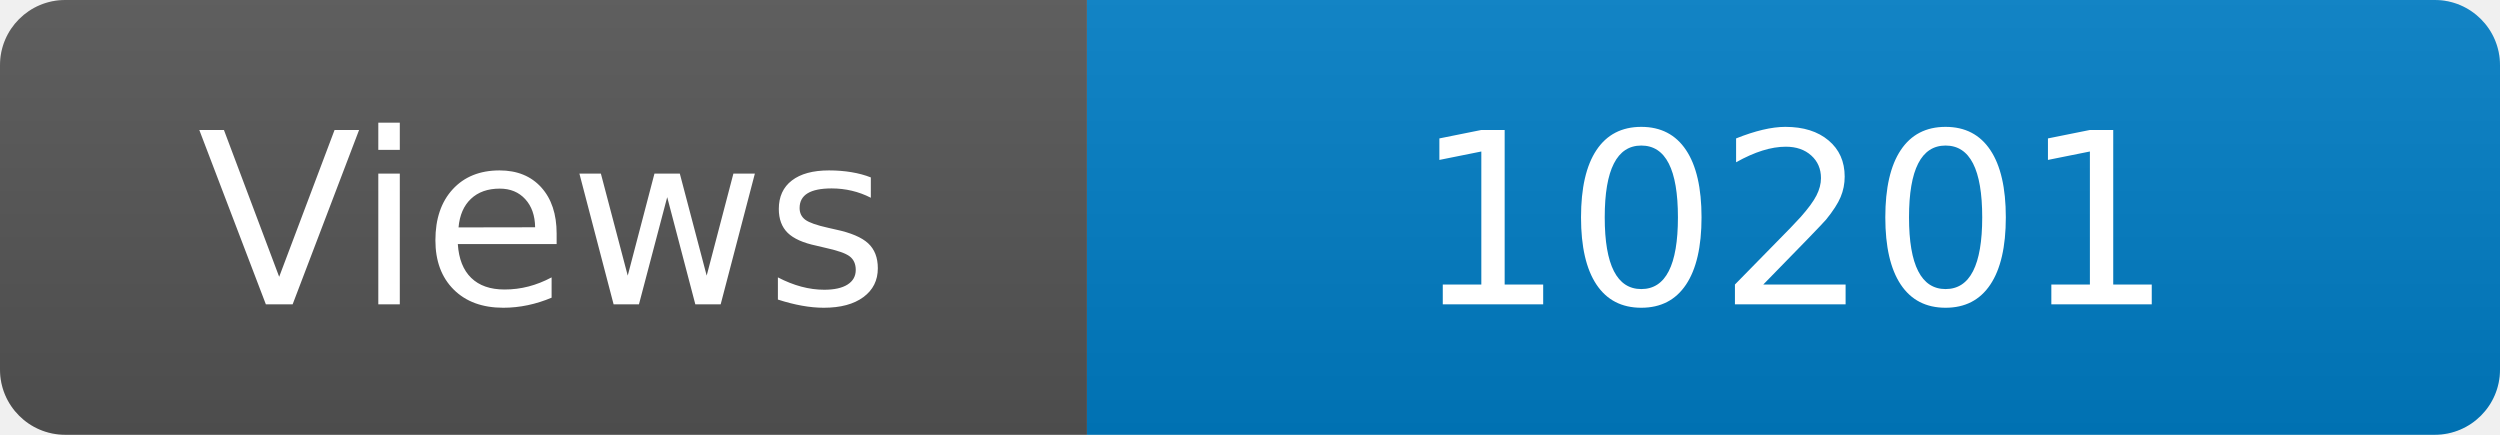
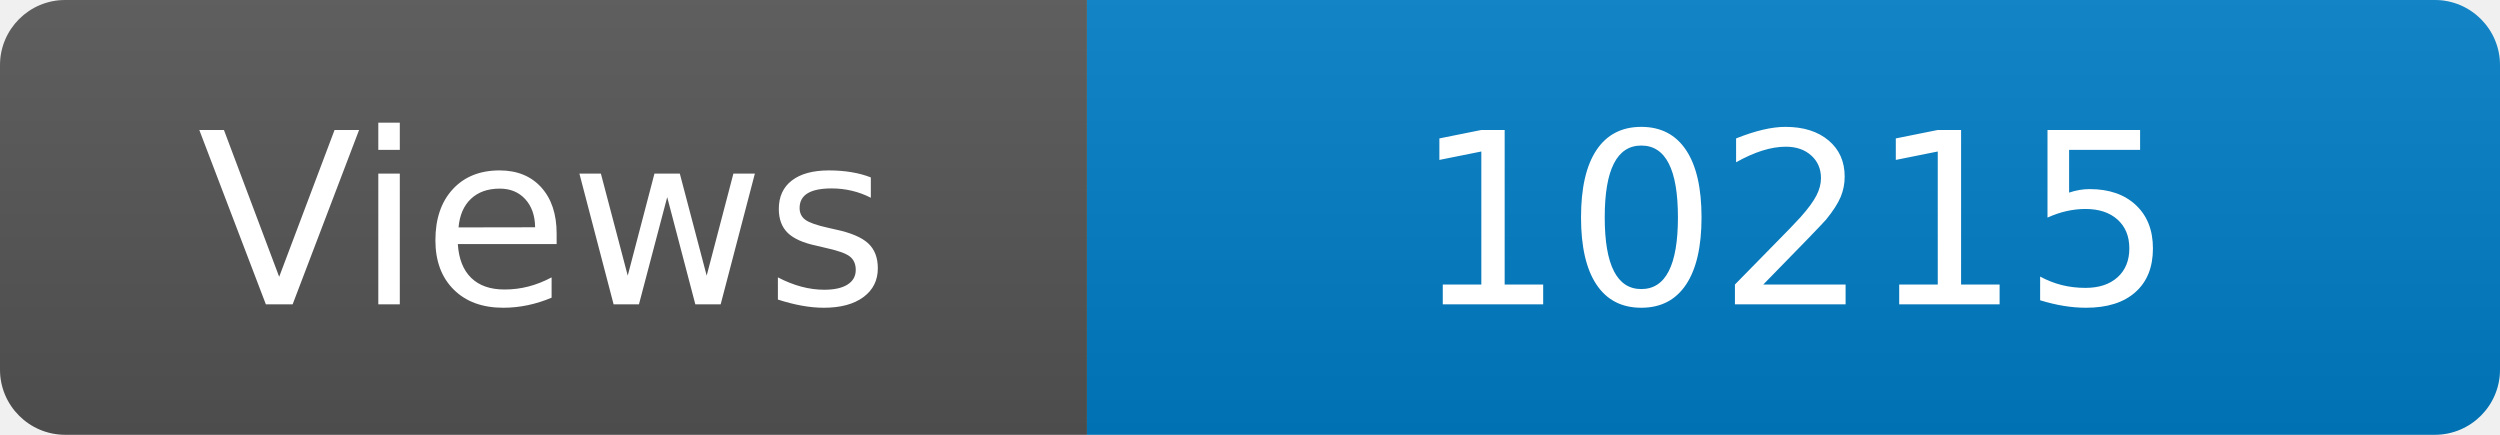
<svg xmlns="http://www.w3.org/2000/svg" width="115" height="20" role="img" aria-label="Maintained?: yes">
  <linearGradient id="s" x2="0" y2="100%">
    <stop offset="0" stop-color="#bbb" stop-opacity=".1" />
    <stop offset="1" stop-opacity=".1" />
  </linearGradient>
  <clipPath id="r">
    <rect width="115" height="20" rx="3" fill="#fff" />
  </clipPath>
  <g clip-path="url(#r)">
    <rect width="50" height="20" fill="#555" />
    <rect x="50" width="160" height="20" fill="#007ec6" />
    <rect width="115" height="20" fill="url(#s)" />
  </g>
  <g fill="#fff" text-anchor="middle" font-family="Verdana,Geneva,DejaVu Sans,sans-serif" font-size="110">
    <text x="250" y="140" transform="scale(.1)" fill="#fff">Views</text>
-     <text x="825" y="140" transform="scale(.1)" fill="#fff">10201</text>
+     <text x="825" y="140" transform="scale(.1)" fill="#fff">10215</text>
  </g>
</svg>
